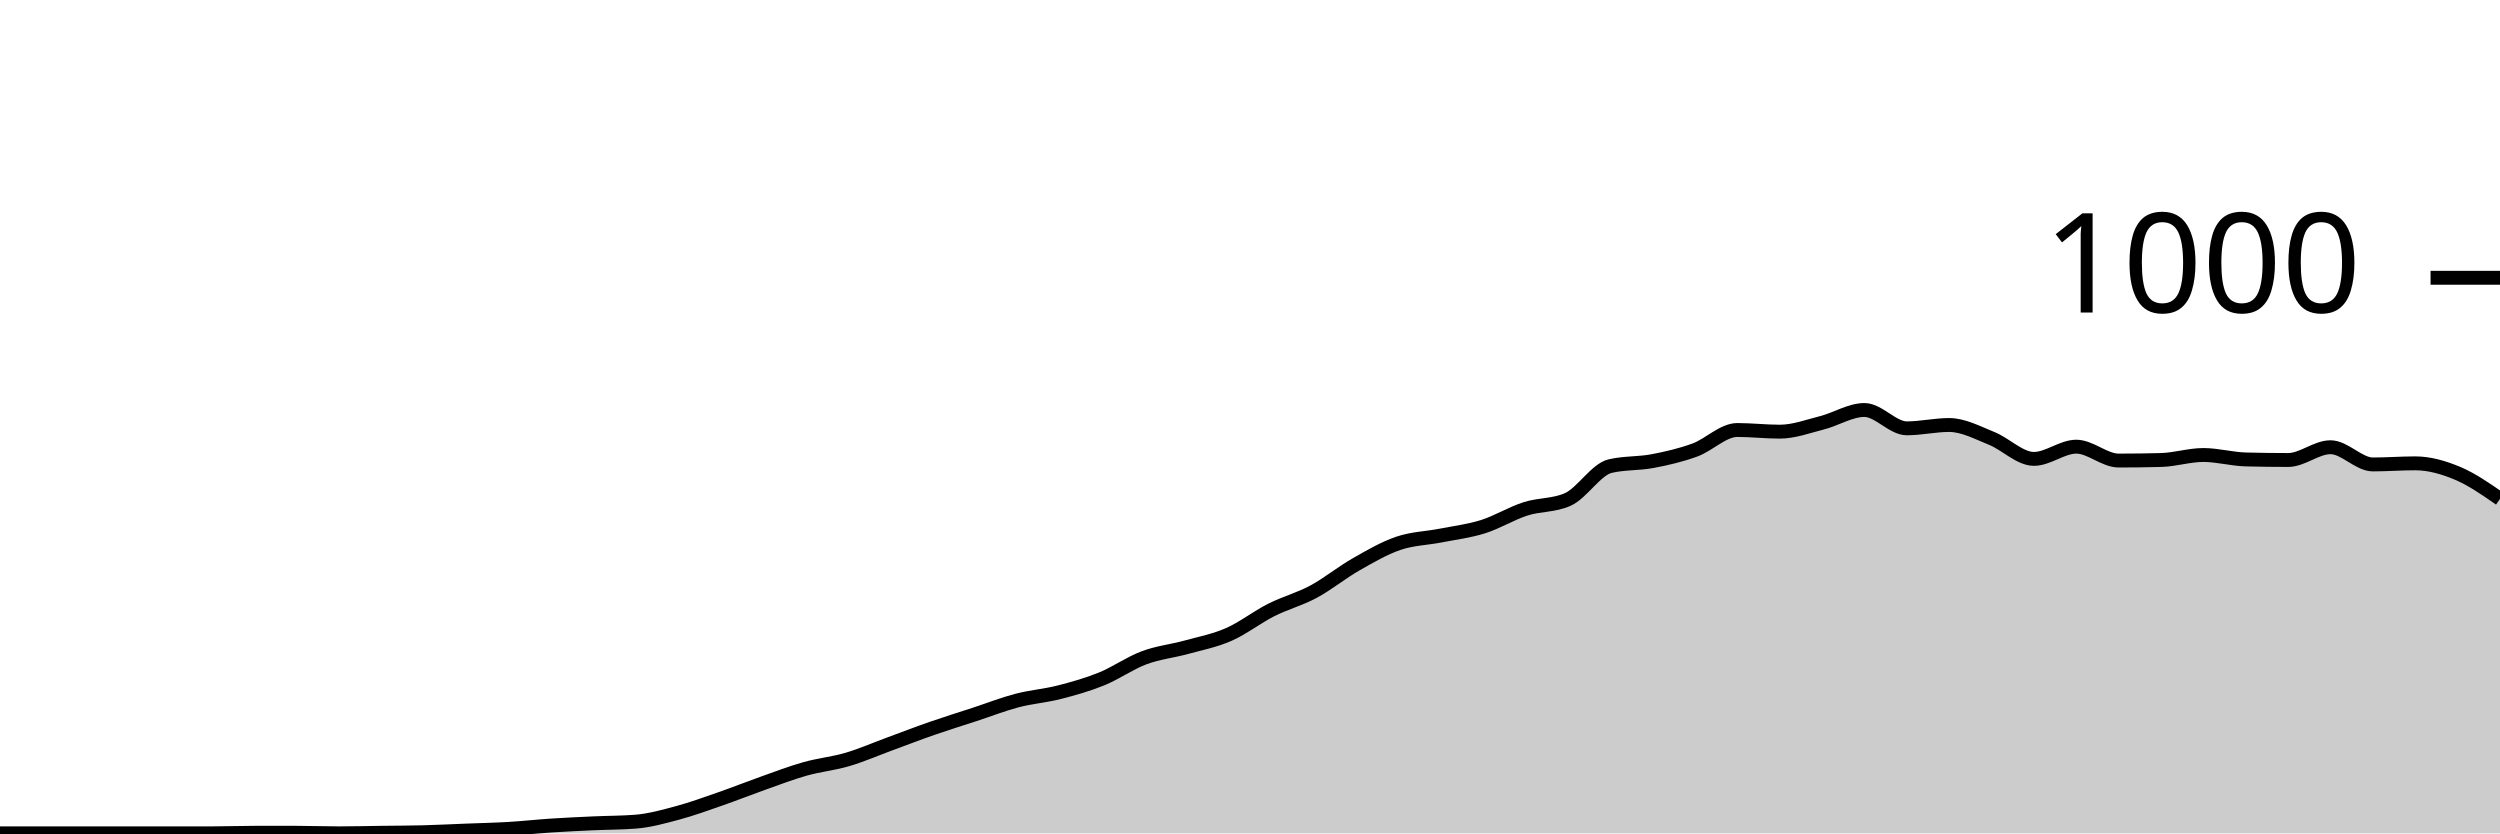
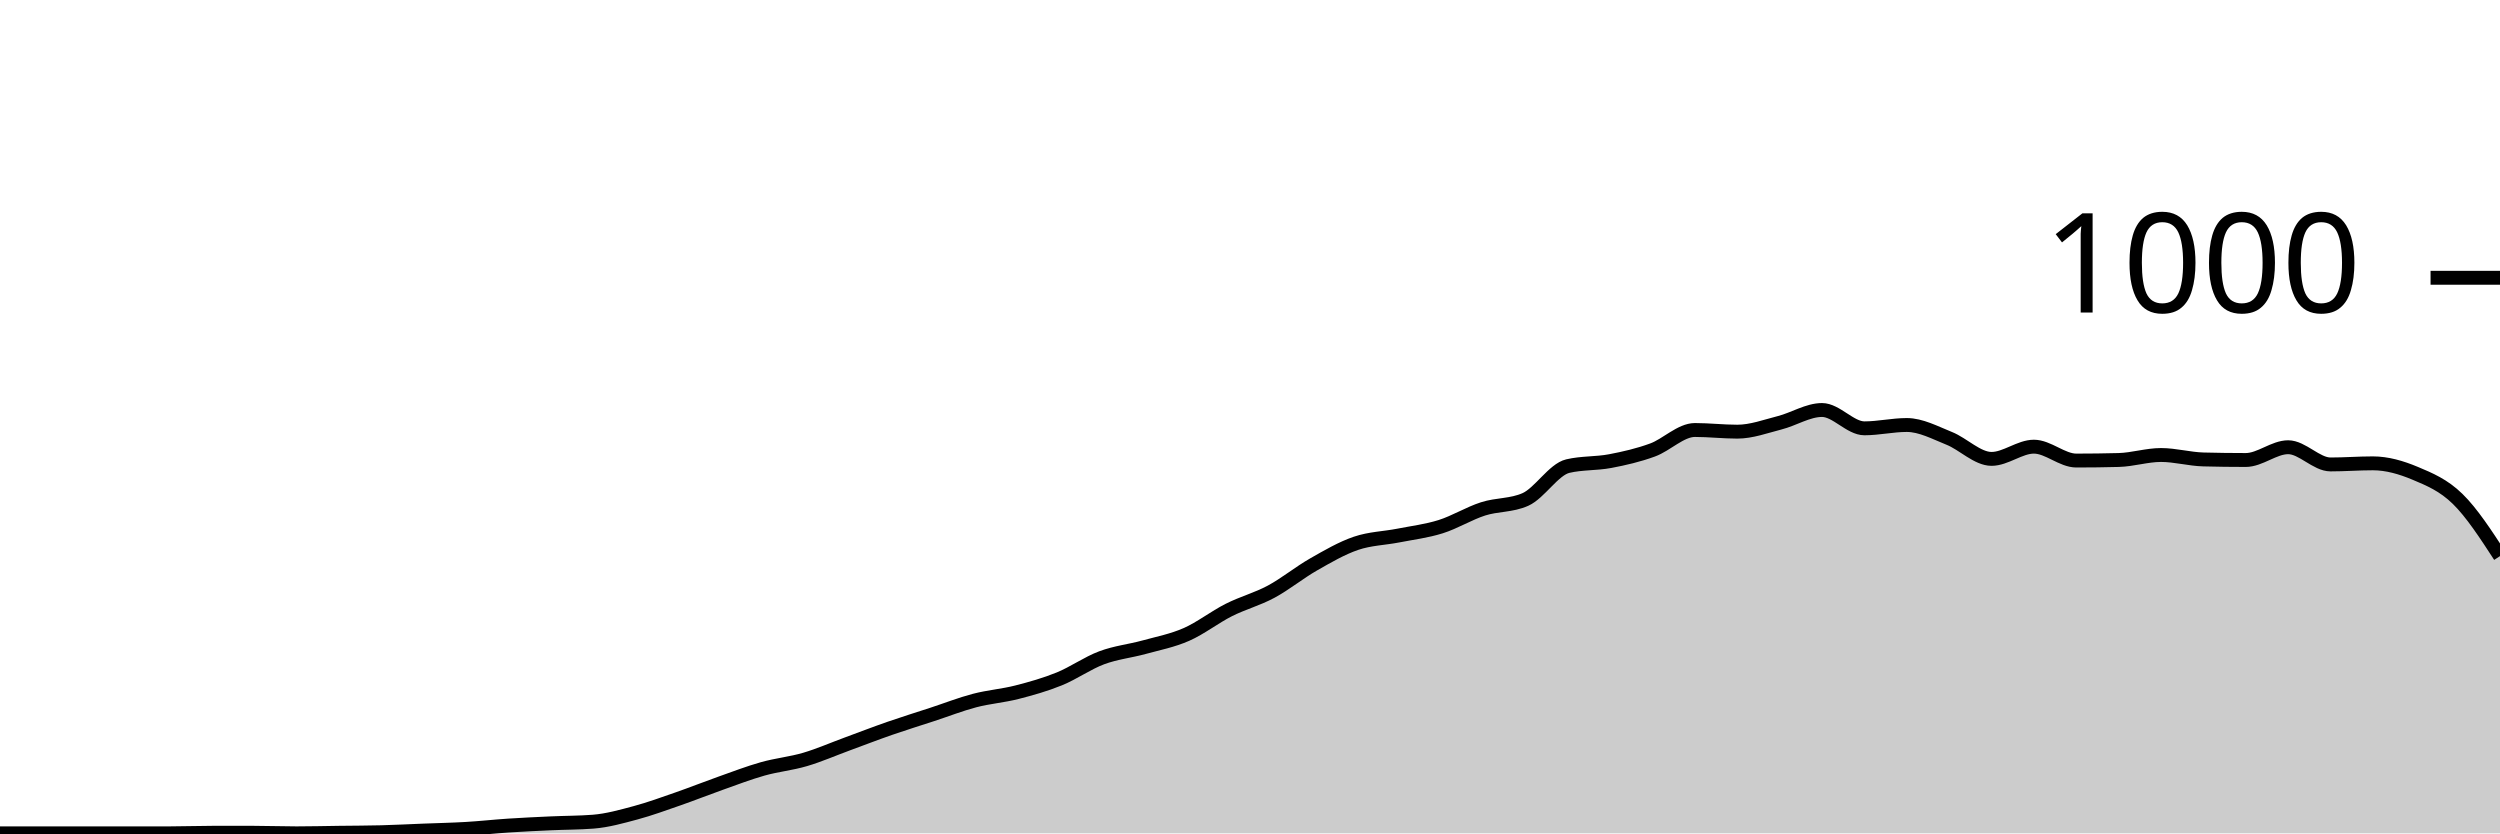
<svg xmlns="http://www.w3.org/2000/svg" viewBox="0 0 180 60">
  <g transform="translate(0,20)">
-     <path class="area" fill="rgba(0, 0, 0, 0.2)" d="M0,40C1.017,40,2.034,40,3.051,40C4.068,40,5.085,40,6.102,40C7.119,40,8.136,40,9.153,40C10.169,40,11.186,40,12.203,40C13.22,40,14.237,40,15.254,40C16.271,40,17.288,39.96,18.305,39.96C19.322,39.96,20.339,39.96,21.356,39.96C22.373,39.96,23.39,40,24.407,40C25.424,40,26.441,39.973,27.458,39.96C28.475,39.947,29.492,39.947,30.508,39.92C31.525,39.893,32.542,39.84,33.559,39.8C34.576,39.76,35.593,39.74,36.61,39.68C37.627,39.62,38.644,39.507,39.661,39.44C40.678,39.373,41.695,39.327,42.712,39.28C43.729,39.233,44.746,39.24,45.763,39.16C46.78,39.08,47.797,38.793,48.814,38.52C49.831,38.247,50.847,37.873,51.864,37.52C52.881,37.167,53.898,36.76,54.915,36.4C55.932,36.04,56.949,35.647,57.966,35.36C58.983,35.073,60,34.98,61.017,34.68C62.034,34.38,63.051,33.933,64.068,33.56C65.085,33.187,66.102,32.793,67.119,32.44C68.136,32.087,69.153,31.773,70.169,31.44C71.186,31.107,72.203,30.707,73.22,30.44C74.237,30.173,75.254,30.1,76.271,29.84C77.288,29.58,78.305,29.293,79.322,28.88C80.339,28.467,81.356,27.74,82.373,27.36C83.39,26.98,84.407,26.88,85.424,26.6C86.441,26.32,87.458,26.127,88.475,25.68C89.492,25.233,90.508,24.433,91.525,23.92C92.542,23.407,93.559,23.147,94.576,22.6C95.593,22.053,96.61,21.22,97.627,20.64C98.644,20.06,99.661,19.467,100.678,19.12C101.695,18.773,102.712,18.76,103.729,18.56C104.746,18.36,105.763,18.24,106.78,17.92C107.797,17.6,108.814,16.967,109.831,16.64C110.847,16.313,111.864,16.413,112.881,15.96C113.898,15.507,114.915,13.8,115.932,13.56C116.949,13.32,117.966,13.393,118.983,13.2C120,13.007,121.017,12.773,122.034,12.4C123.051,12.027,124.068,10.96,125.085,10.96C126.102,10.96,127.119,11.08,128.136,11.08C129.153,11.08,130.169,10.7,131.186,10.44C132.203,10.18,133.22,9.52,134.237,9.52C135.254,9.52,136.271,10.84,137.288,10.84C138.305,10.84,139.322,10.6,140.339,10.6C141.356,10.6,142.373,11.153,143.39,11.56C144.407,11.967,145.424,13.04,146.441,13.04C147.458,13.04,148.475,12.16,149.492,12.16C150.508,12.16,151.525,13.16,152.542,13.16C153.559,13.16,154.576,13.147,155.593,13.12C156.61,13.093,157.627,12.76,158.644,12.76C159.661,12.76,160.678,13.053,161.695,13.08C162.712,13.107,163.729,13.12,164.746,13.12C165.763,13.12,166.78,12.2,167.797,12.2C168.814,12.2,169.831,13.44,170.847,13.44C171.864,13.44,172.881,13.36,173.898,13.36C174.915,13.36,175.932,13.653,176.949,14.08C177.966,14.507,178.983,15.213,180,15.92L180,40C178.983,40,177.966,40,176.949,40C175.932,40,174.915,40,173.898,40C172.881,40,171.864,40,170.847,40C169.831,40,168.814,40,167.797,40C166.78,40,165.763,40,164.746,40C163.729,40,162.712,40,161.695,40C160.678,40,159.661,40,158.644,40C157.627,40,156.61,40,155.593,40C154.576,40,153.559,40,152.542,40C151.525,40,150.508,40,149.492,40C148.475,40,147.458,40,146.441,40C145.424,40,144.407,40,143.39,40C142.373,40,141.356,40,140.339,40C139.322,40,138.305,40,137.288,40C136.271,40,135.254,40,134.237,40C133.22,40,132.203,40,131.186,40C130.169,40,129.153,40,128.136,40C127.119,40,126.102,40,125.085,40C124.068,40,123.051,40,122.034,40C121.017,40,120,40,118.983,40C117.966,40,116.949,40,115.932,40C114.915,40,113.898,40,112.881,40C111.864,40,110.847,40,109.831,40C108.814,40,107.797,40,106.78,40C105.763,40,104.746,40,103.729,40C102.712,40,101.695,40,100.678,40C99.661,40,98.644,40,97.627,40C96.61,40,95.593,40,94.576,40C93.559,40,92.542,40,91.525,40C90.508,40,89.492,40,88.475,40C87.458,40,86.441,40,85.424,40C84.407,40,83.39,40,82.373,40C81.356,40,80.339,40,79.322,40C78.305,40,77.288,40,76.271,40C75.254,40,74.237,40,73.22,40C72.203,40,71.186,40,70.169,40C69.153,40,68.136,40,67.119,40C66.102,40,65.085,40,64.068,40C63.051,40,62.034,40,61.017,40C60,40,58.983,40,57.966,40C56.949,40,55.932,40,54.915,40C53.898,40,52.881,40,51.864,40C50.847,40,49.831,40,48.814,40C47.797,40,46.78,40,45.763,40C44.746,40,43.729,40,42.712,40C41.695,40,40.678,40,39.661,40C38.644,40,37.627,40,36.61,40C35.593,40,34.576,40,33.559,40C32.542,40,31.525,40,30.508,40C29.492,40,28.475,40,27.458,40C26.441,40,25.424,40,24.407,40C23.39,40,22.373,40,21.356,40C20.339,40,19.322,40,18.305,40C17.288,40,16.271,40,15.254,40C14.237,40,13.22,40,12.203,40C11.186,40,10.169,40,9.153,40C8.136,40,7.119,40,6.102,40C5.085,40,4.068,40,3.051,40C2.034,40,1.017,40,0,40Z" />
-     <path class="line" stroke="black" fill="none" d="M0,40C1.017,40,2.034,40,3.051,40C4.068,40,5.085,40,6.102,40C7.119,40,8.136,40,9.153,40C10.169,40,11.186,40,12.203,40C13.22,40,14.237,40,15.254,40C16.271,40,17.288,39.96,18.305,39.96C19.322,39.96,20.339,39.96,21.356,39.96C22.373,39.96,23.39,40,24.407,40C25.424,40,26.441,39.973,27.458,39.96C28.475,39.947,29.492,39.947,30.508,39.92C31.525,39.893,32.542,39.84,33.559,39.8C34.576,39.76,35.593,39.74,36.61,39.68C37.627,39.62,38.644,39.507,39.661,39.44C40.678,39.373,41.695,39.327,42.712,39.28C43.729,39.233,44.746,39.24,45.763,39.16C46.78,39.08,47.797,38.793,48.814,38.52C49.831,38.247,50.847,37.873,51.864,37.52C52.881,37.167,53.898,36.76,54.915,36.4C55.932,36.04,56.949,35.647,57.966,35.36C58.983,35.073,60,34.98,61.017,34.68C62.034,34.38,63.051,33.933,64.068,33.56C65.085,33.187,66.102,32.793,67.119,32.44C68.136,32.087,69.153,31.773,70.169,31.44C71.186,31.107,72.203,30.707,73.22,30.44C74.237,30.173,75.254,30.1,76.271,29.84C77.288,29.58,78.305,29.293,79.322,28.88C80.339,28.467,81.356,27.74,82.373,27.36C83.39,26.98,84.407,26.88,85.424,26.6C86.441,26.32,87.458,26.127,88.475,25.68C89.492,25.233,90.508,24.433,91.525,23.92C92.542,23.407,93.559,23.147,94.576,22.6C95.593,22.053,96.61,21.22,97.627,20.64C98.644,20.06,99.661,19.467,100.678,19.12C101.695,18.773,102.712,18.76,103.729,18.56C104.746,18.36,105.763,18.24,106.78,17.92C107.797,17.6,108.814,16.967,109.831,16.64C110.847,16.313,111.864,16.413,112.881,15.96C113.898,15.507,114.915,13.8,115.932,13.56C116.949,13.32,117.966,13.393,118.983,13.2C120,13.007,121.017,12.773,122.034,12.4C123.051,12.027,124.068,10.96,125.085,10.96C126.102,10.96,127.119,11.08,128.136,11.08C129.153,11.08,130.169,10.7,131.186,10.44C132.203,10.18,133.22,9.52,134.237,9.52C135.254,9.52,136.271,10.84,137.288,10.84C138.305,10.84,139.322,10.6,140.339,10.6C141.356,10.6,142.373,11.153,143.39,11.56C144.407,11.967,145.424,13.04,146.441,13.04C147.458,13.04,148.475,12.16,149.492,12.16C150.508,12.16,151.525,13.16,152.542,13.16C153.559,13.16,154.576,13.147,155.593,13.12C156.61,13.093,157.627,12.76,158.644,12.76C159.661,12.76,160.678,13.053,161.695,13.08C162.712,13.107,163.729,13.12,164.746,13.12C165.763,13.12,166.78,12.2,167.797,12.2C168.814,12.2,169.831,13.44,170.847,13.44C171.864,13.44,172.881,13.36,173.898,13.36C174.915,13.36,175.932,13.653,176.949,14.08C177.966,14.507,178.983,15.213,180,15.92" />
+     <path class="area" fill="rgba(0, 0, 0, 0.2)" d="M0,40C1.017,40,2.034,40,3.051,40C4.068,40,5.085,40,6.102,40C7.119,40,8.136,40,9.153,40C10.169,40,11.186,40,12.203,40C13.22,40,14.237,39.96,15.254,39.96C16.271,39.96,17.288,39.96,18.305,39.96C19.322,39.96,20.339,40,21.356,40C22.373,40,23.39,39.973,24.407,39.96C25.424,39.947,26.441,39.947,27.458,39.92C28.475,39.893,29.492,39.84,30.508,39.8C31.525,39.76,32.542,39.74,33.559,39.68C34.576,39.62,35.593,39.507,36.61,39.44C37.627,39.373,38.644,39.327,39.661,39.28C40.678,39.233,41.695,39.24,42.712,39.16C43.729,39.08,44.746,38.793,45.763,38.52C46.78,38.247,47.797,37.873,48.814,37.52C49.831,37.167,50.847,36.76,51.864,36.4C52.881,36.04,53.898,35.647,54.915,35.36C55.932,35.073,56.949,34.98,57.966,34.68C58.983,34.38,60,33.933,61.017,33.56C62.034,33.187,63.051,32.793,64.068,32.44C65.085,32.087,66.102,31.773,67.119,31.44C68.136,31.107,69.153,30.707,70.169,30.44C71.186,30.173,72.203,30.1,73.22,29.84C74.237,29.58,75.254,29.293,76.271,28.88C77.288,28.467,78.305,27.74,79.322,27.36C80.339,26.98,81.356,26.88,82.373,26.6C83.39,26.32,84.407,26.127,85.424,25.68C86.441,25.233,87.458,24.433,88.475,23.92C89.492,23.407,90.508,23.147,91.525,22.6C92.542,22.053,93.559,21.22,94.576,20.64C95.593,20.06,96.61,19.467,97.627,19.12C98.644,18.773,99.661,18.76,100.678,18.56C101.695,18.36,102.712,18.24,103.729,17.92C104.746,17.6,105.763,16.967,106.78,16.64C107.797,16.313,108.814,16.413,109.831,15.96C110.847,15.507,111.864,13.8,112.881,13.56C113.898,13.32,114.915,13.393,115.932,13.2C116.949,13.007,117.966,12.773,118.983,12.4C120,12.027,121.017,10.96,122.034,10.96C123.051,10.96,124.068,11.08,125.085,11.08C126.102,11.08,127.119,10.7,128.136,10.44C129.153,10.18,130.169,9.52,131.186,9.52C132.203,9.52,133.22,10.84,134.237,10.84C135.254,10.84,136.271,10.6,137.288,10.6C138.305,10.6,139.322,11.153,140.339,11.56C141.356,11.967,142.373,13.04,143.39,13.04C144.407,13.04,145.424,12.16,146.441,12.16C147.458,12.16,148.475,13.16,149.492,13.16C150.508,13.16,151.525,13.147,152.542,13.12C153.559,13.093,154.576,12.76,155.593,12.76C156.61,12.76,157.627,13.053,158.644,13.08C159.661,13.107,160.678,13.12,161.695,13.12C162.712,13.12,163.729,12.2,164.746,12.2C165.763,12.2,166.78,13.44,167.797,13.44C168.814,13.44,169.831,13.36,170.847,13.36C171.864,13.36,172.881,13.653,173.898,14.08C174.915,14.507,175.932,14.927,176.949,15.92C177.966,16.913,178.983,18.477,180,20.04L180,40C178.983,40,177.966,40,176.949,40C175.932,40,174.915,40,173.898,40C172.881,40,171.864,40,170.847,40C169.831,40,168.814,40,167.797,40C166.78,40,165.763,40,164.746,40C163.729,40,162.712,40,161.695,40C160.678,40,159.661,40,158.644,40C157.627,40,156.61,40,155.593,40C154.576,40,153.559,40,152.542,40C151.525,40,150.508,40,149.492,40C148.475,40,147.458,40,146.441,40C145.424,40,144.407,40,143.39,40C142.373,40,141.356,40,140.339,40C139.322,40,138.305,40,137.288,40C136.271,40,135.254,40,134.237,40C133.22,40,132.203,40,131.186,40C130.169,40,129.153,40,128.136,40C127.119,40,126.102,40,125.085,40C124.068,40,123.051,40,122.034,40C121.017,40,120,40,118.983,40C117.966,40,116.949,40,115.932,40C114.915,40,113.898,40,112.881,40C111.864,40,110.847,40,109.831,40C108.814,40,107.797,40,106.78,40C105.763,40,104.746,40,103.729,40C102.712,40,101.695,40,100.678,40C99.661,40,98.644,40,97.627,40C96.61,40,95.593,40,94.576,40C93.559,40,92.542,40,91.525,40C90.508,40,89.492,40,88.475,40C87.458,40,86.441,40,85.424,40C84.407,40,83.39,40,82.373,40C81.356,40,80.339,40,79.322,40C78.305,40,77.288,40,76.271,40C75.254,40,74.237,40,73.22,40C72.203,40,71.186,40,70.169,40C69.153,40,68.136,40,67.119,40C66.102,40,65.085,40,64.068,40C63.051,40,62.034,40,61.017,40C60,40,58.983,40,57.966,40C56.949,40,55.932,40,54.915,40C53.898,40,52.881,40,51.864,40C50.847,40,49.831,40,48.814,40C47.797,40,46.78,40,45.763,40C44.746,40,43.729,40,42.712,40C41.695,40,40.678,40,39.661,40C38.644,40,37.627,40,36.61,40C35.593,40,34.576,40,33.559,40C32.542,40,31.525,40,30.508,40C29.492,40,28.475,40,27.458,40C26.441,40,25.424,40,24.407,40C23.39,40,22.373,40,21.356,40C20.339,40,19.322,40,18.305,40C17.288,40,16.271,40,15.254,40C14.237,40,13.22,40,12.203,40C11.186,40,10.169,40,9.153,40C8.136,40,7.119,40,6.102,40C5.085,40,4.068,40,3.051,40C2.034,40,1.017,40,0,40Z" />
+     <path class="line" stroke="black" fill="none" d="M0,40C1.017,40,2.034,40,3.051,40C4.068,40,5.085,40,6.102,40C7.119,40,8.136,40,9.153,40C10.169,40,11.186,40,12.203,40C13.22,40,14.237,39.96,15.254,39.96C16.271,39.96,17.288,39.96,18.305,39.96C19.322,39.96,20.339,40,21.356,40C22.373,40,23.39,39.973,24.407,39.96C25.424,39.947,26.441,39.947,27.458,39.92C28.475,39.893,29.492,39.84,30.508,39.8C31.525,39.76,32.542,39.74,33.559,39.68C34.576,39.62,35.593,39.507,36.61,39.44C37.627,39.373,38.644,39.327,39.661,39.28C40.678,39.233,41.695,39.24,42.712,39.16C43.729,39.08,44.746,38.793,45.763,38.52C46.78,38.247,47.797,37.873,48.814,37.52C49.831,37.167,50.847,36.76,51.864,36.4C52.881,36.04,53.898,35.647,54.915,35.36C55.932,35.073,56.949,34.98,57.966,34.68C58.983,34.38,60,33.933,61.017,33.56C62.034,33.187,63.051,32.793,64.068,32.44C65.085,32.087,66.102,31.773,67.119,31.44C68.136,31.107,69.153,30.707,70.169,30.44C71.186,30.173,72.203,30.1,73.22,29.84C74.237,29.58,75.254,29.293,76.271,28.88C77.288,28.467,78.305,27.74,79.322,27.36C80.339,26.98,81.356,26.88,82.373,26.6C83.39,26.32,84.407,26.127,85.424,25.68C86.441,25.233,87.458,24.433,88.475,23.92C89.492,23.407,90.508,23.147,91.525,22.6C92.542,22.053,93.559,21.22,94.576,20.64C95.593,20.06,96.61,19.467,97.627,19.12C98.644,18.773,99.661,18.76,100.678,18.56C101.695,18.36,102.712,18.24,103.729,17.92C104.746,17.6,105.763,16.967,106.78,16.64C107.797,16.313,108.814,16.413,109.831,15.96C110.847,15.507,111.864,13.8,112.881,13.56C113.898,13.32,114.915,13.393,115.932,13.2C116.949,13.007,117.966,12.773,118.983,12.4C120,12.027,121.017,10.96,122.034,10.96C123.051,10.96,124.068,11.08,125.085,11.08C126.102,11.08,127.119,10.7,128.136,10.44C129.153,10.18,130.169,9.52,131.186,9.52C132.203,9.52,133.22,10.84,134.237,10.84C135.254,10.84,136.271,10.6,137.288,10.6C138.305,10.6,139.322,11.153,140.339,11.56C141.356,11.967,142.373,13.04,143.39,13.04C144.407,13.04,145.424,12.16,146.441,12.16C147.458,12.16,148.475,13.16,149.492,13.16C150.508,13.16,151.525,13.147,152.542,13.12C153.559,13.093,154.576,12.76,155.593,12.76C156.61,12.76,157.627,13.053,158.644,13.08C159.661,13.107,160.678,13.12,161.695,13.12C162.712,13.12,163.729,12.2,164.746,12.2C165.763,12.2,166.78,13.44,167.797,13.44C168.814,13.44,169.831,13.36,170.847,13.36C171.864,13.36,172.881,13.653,173.898,14.08C174.915,14.507,175.932,14.927,176.949,15.92C177.966,16.913,178.983,18.477,180,20.04" />
    <path class="axis-ceiling" stroke-width="1" stroke="black" fill="none" d="M175,0L180,0" />
    <text class="axis-ceiling-label" font-family="sans-serif" text-anchor="end" font-size="10px" x="170" y="2.5">1000</text>
  </g>
</svg>
